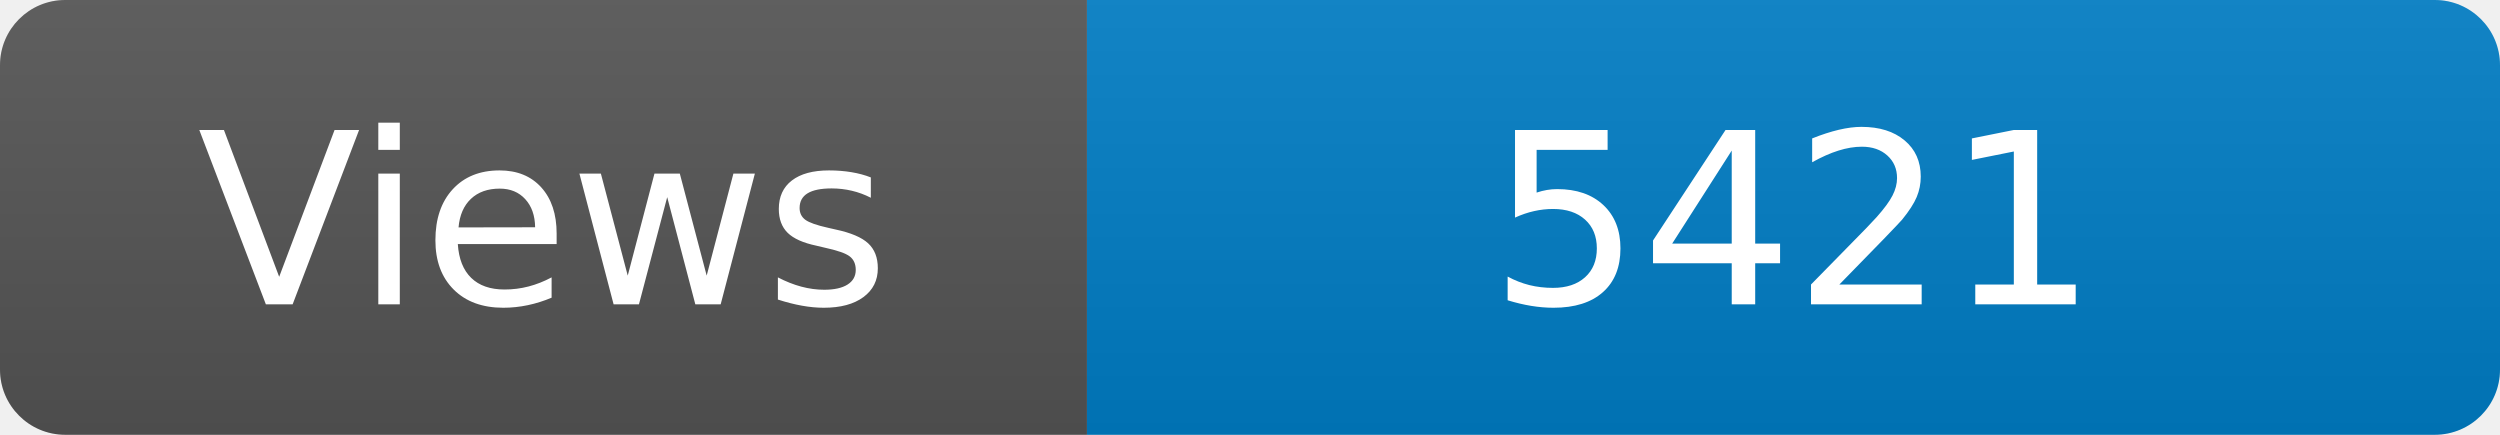
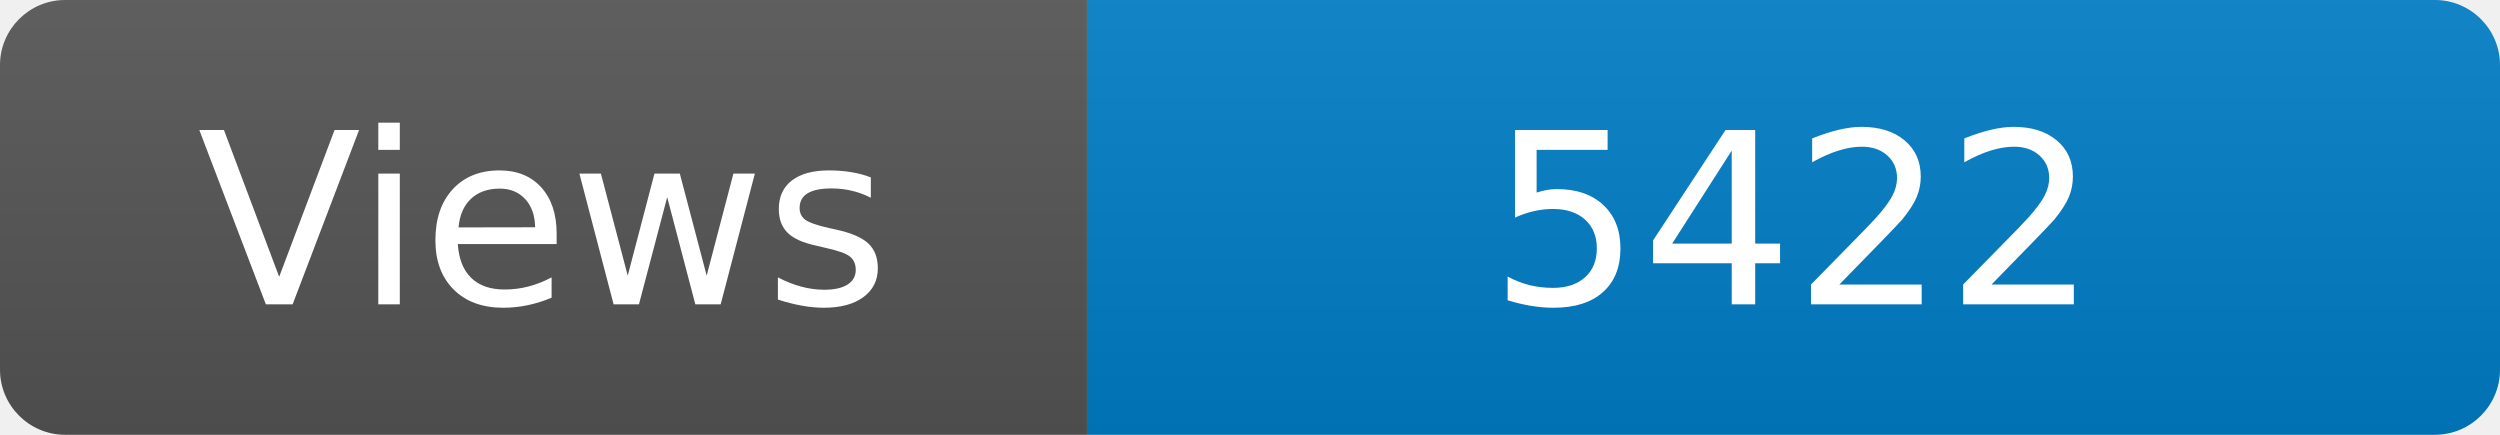
<svg xmlns="http://www.w3.org/2000/svg" width="115" height="20" role="img" aria-label="Maintained?: yes">
  <linearGradient id="s" x2="0" y2="100%">
    <stop offset="0" stop-color="#bbb" stop-opacity=".1" />
    <stop offset="1" stop-opacity=".1" />
  </linearGradient>
  <clipPath id="r">
    <rect width="115" height="20" rx="3" fill="#fff" />
  </clipPath>
  <g clip-path="url(#r)">
    <rect width="50" height="20" fill="#555" />
    <rect x="50" width="160" height="20" fill="#007ec6" />
    <rect width="115" height="20" fill="url(#s)" />
  </g>
  <g fill="#fff" text-anchor="middle" font-family="Verdana,Geneva,DejaVu Sans,sans-serif" font-size="110">
    <text x="250" y="140" transform="scale(.1)" fill="#fff">Views</text>
-     <text x="825" y="140" transform="scale(.1)" fill="#fff">5421</text>
+     <text x="825" y="140" transform="scale(.1)" fill="#fff">5422</text>
  </g>
</svg>
